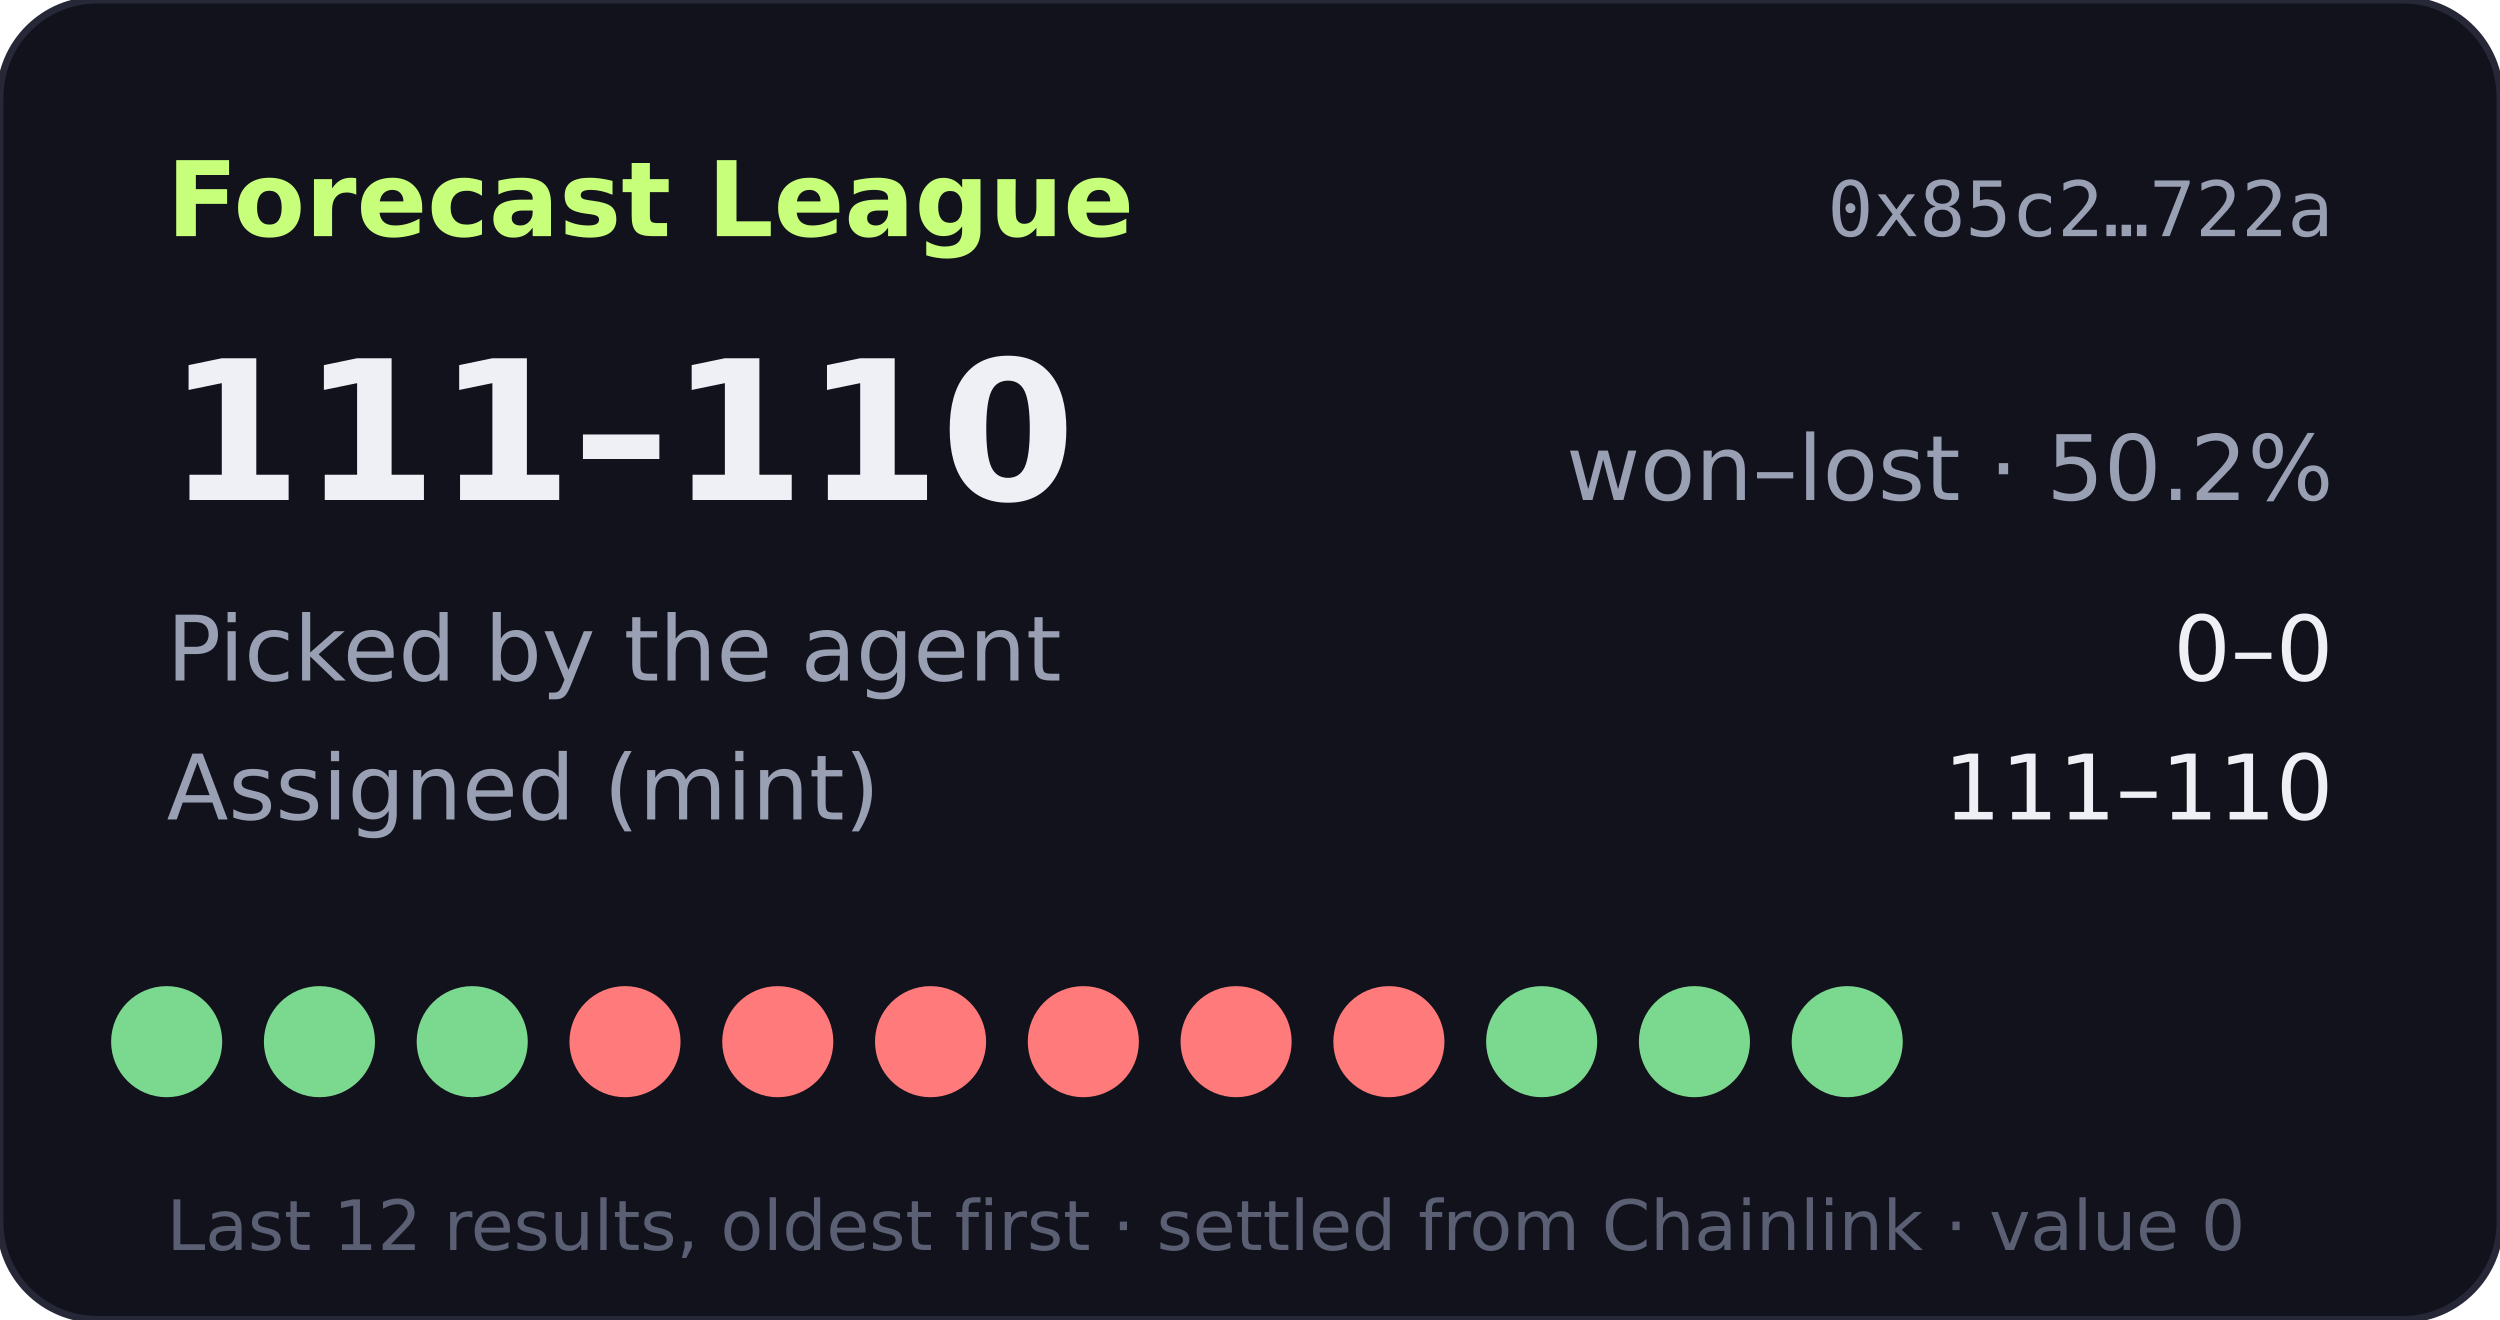
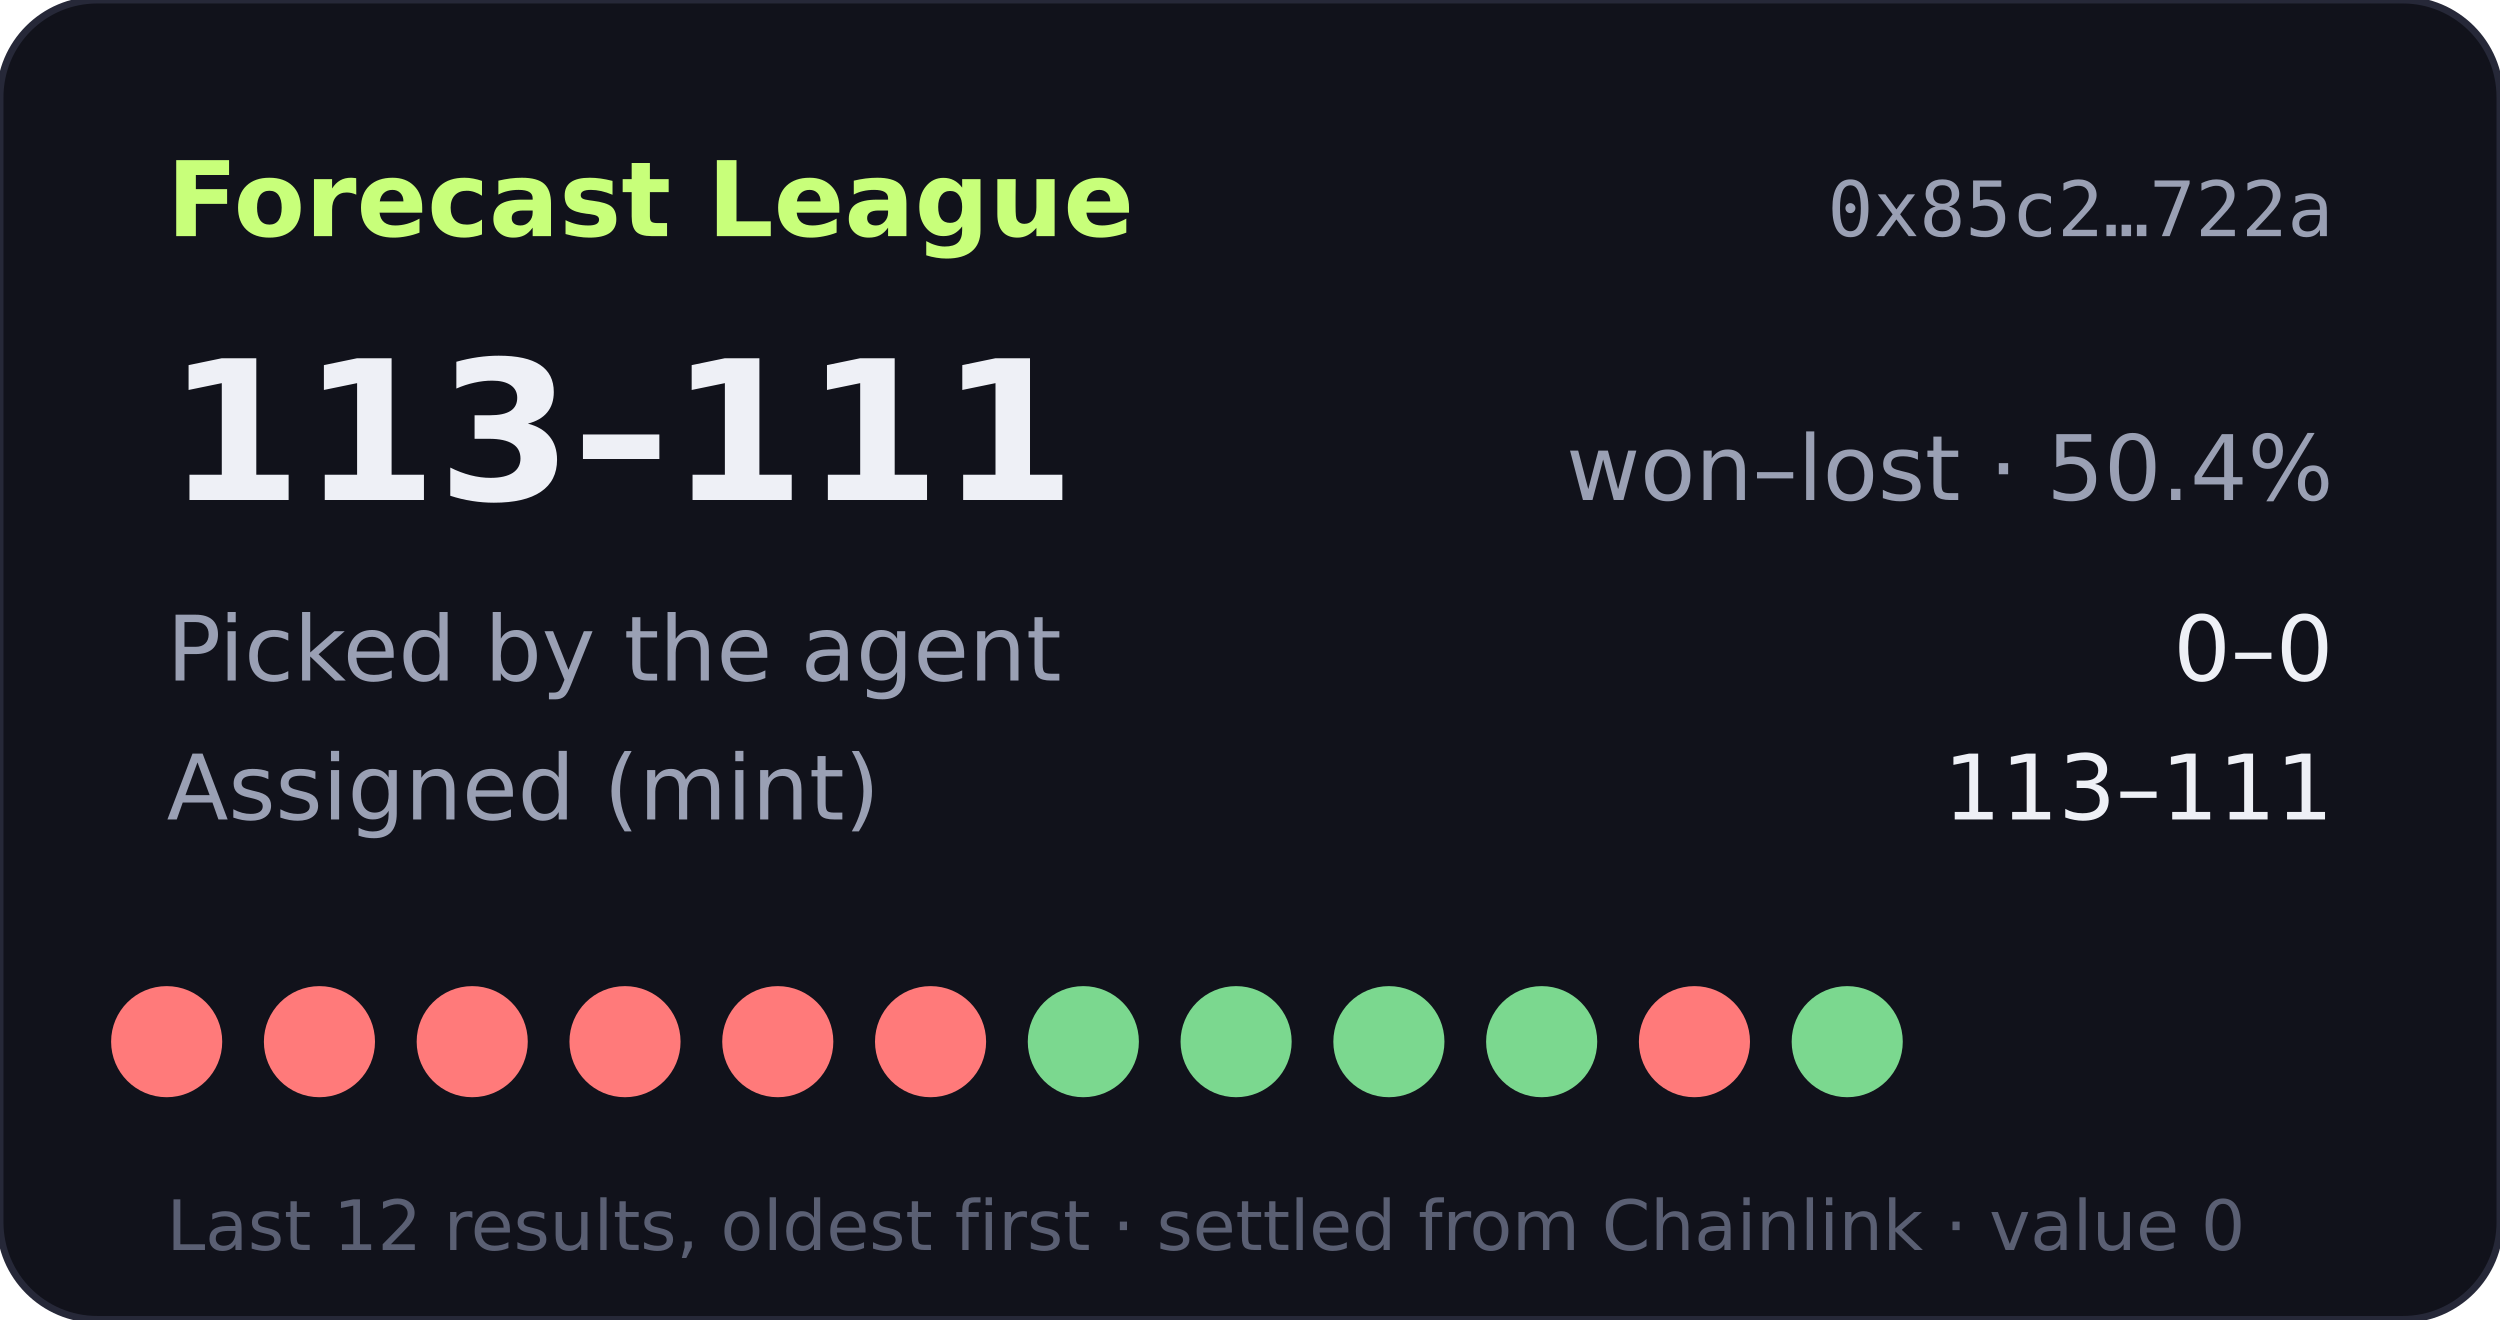
- <svg xmlns="http://www.w3.org/2000/svg" width="360" height="190" viewBox="0 0 360 190" role="img" aria-label="Forecast League record 111-110">
+ <svg xmlns="http://www.w3.org/2000/svg" width="360" height="190" viewBox="0 0 360 190" role="img" aria-label="Forecast League record 113-111">
  <rect width="360" height="190" rx="14" fill="#11121b" stroke="#262838" />
  <text x="24" y="34" fill="#c8ff7a" font-size="15" font-weight="700" font-family="Verdana,DejaVu Sans,sans-serif">Forecast League</text>
  <text x="336" y="34" fill="#9aa0b4" font-size="11" text-anchor="end" font-family="monospace">0x85c2…722a</text>
  <g font-family="Verdana,DejaVu Sans,sans-serif">
-     <text x="24" y="72" fill="#eef0f6" font-size="28" font-weight="700">111–110</text>
-     <text x="336" y="72" fill="#9aa0b4" font-size="13" text-anchor="end">won–lost · 50.2%</text>
+     <text x="24" y="72" fill="#eef0f6" font-size="28" font-weight="700">113–111</text>
+     <text x="336" y="72" fill="#9aa0b4" font-size="13" text-anchor="end">won–lost · 50.4%</text>
    <text x="24" y="98" fill="#9aa0b4" font-size="13">Picked by the agent</text>
    <text x="336" y="98" fill="#eef0f6" font-size="13" text-anchor="end">0–0</text>
    <text x="24" y="118" fill="#9aa0b4" font-size="13">Assigned (mint)</text>
-     <text x="336" y="118" fill="#eef0f6" font-size="13" text-anchor="end">111–110</text>
-     <circle cx="24" cy="150" r="8" fill="#7bd88f" />
-     <circle cx="46" cy="150" r="8" fill="#7bd88f" />
-     <circle cx="68" cy="150" r="8" fill="#7bd88f" />
+     <text x="336" y="118" fill="#eef0f6" font-size="13" text-anchor="end">113–111</text>
+     <circle cx="24" cy="150" r="8" fill="#ff7a7a" />
+     <circle cx="46" cy="150" r="8" fill="#ff7a7a" />
+     <circle cx="68" cy="150" r="8" fill="#ff7a7a" />
    <circle cx="90" cy="150" r="8" fill="#ff7a7a" />
    <circle cx="112" cy="150" r="8" fill="#ff7a7a" />
    <circle cx="134" cy="150" r="8" fill="#ff7a7a" />
-     <circle cx="156" cy="150" r="8" fill="#ff7a7a" />
-     <circle cx="178" cy="150" r="8" fill="#ff7a7a" />
-     <circle cx="200" cy="150" r="8" fill="#ff7a7a" />
+     <circle cx="156" cy="150" r="8" fill="#7bd88f" />
+     <circle cx="178" cy="150" r="8" fill="#7bd88f" />
+     <circle cx="200" cy="150" r="8" fill="#7bd88f" />
    <circle cx="222" cy="150" r="8" fill="#7bd88f" />
-     <circle cx="244" cy="150" r="8" fill="#7bd88f" />
+     <circle cx="244" cy="150" r="8" fill="#ff7a7a" />
    <circle cx="266" cy="150" r="8" fill="#7bd88f" />
    <text x="24" y="180" fill="#5a5f73" font-size="10">Last 12 results, oldest first · settled from Chainlink · value 0</text>
  </g>
</svg>
